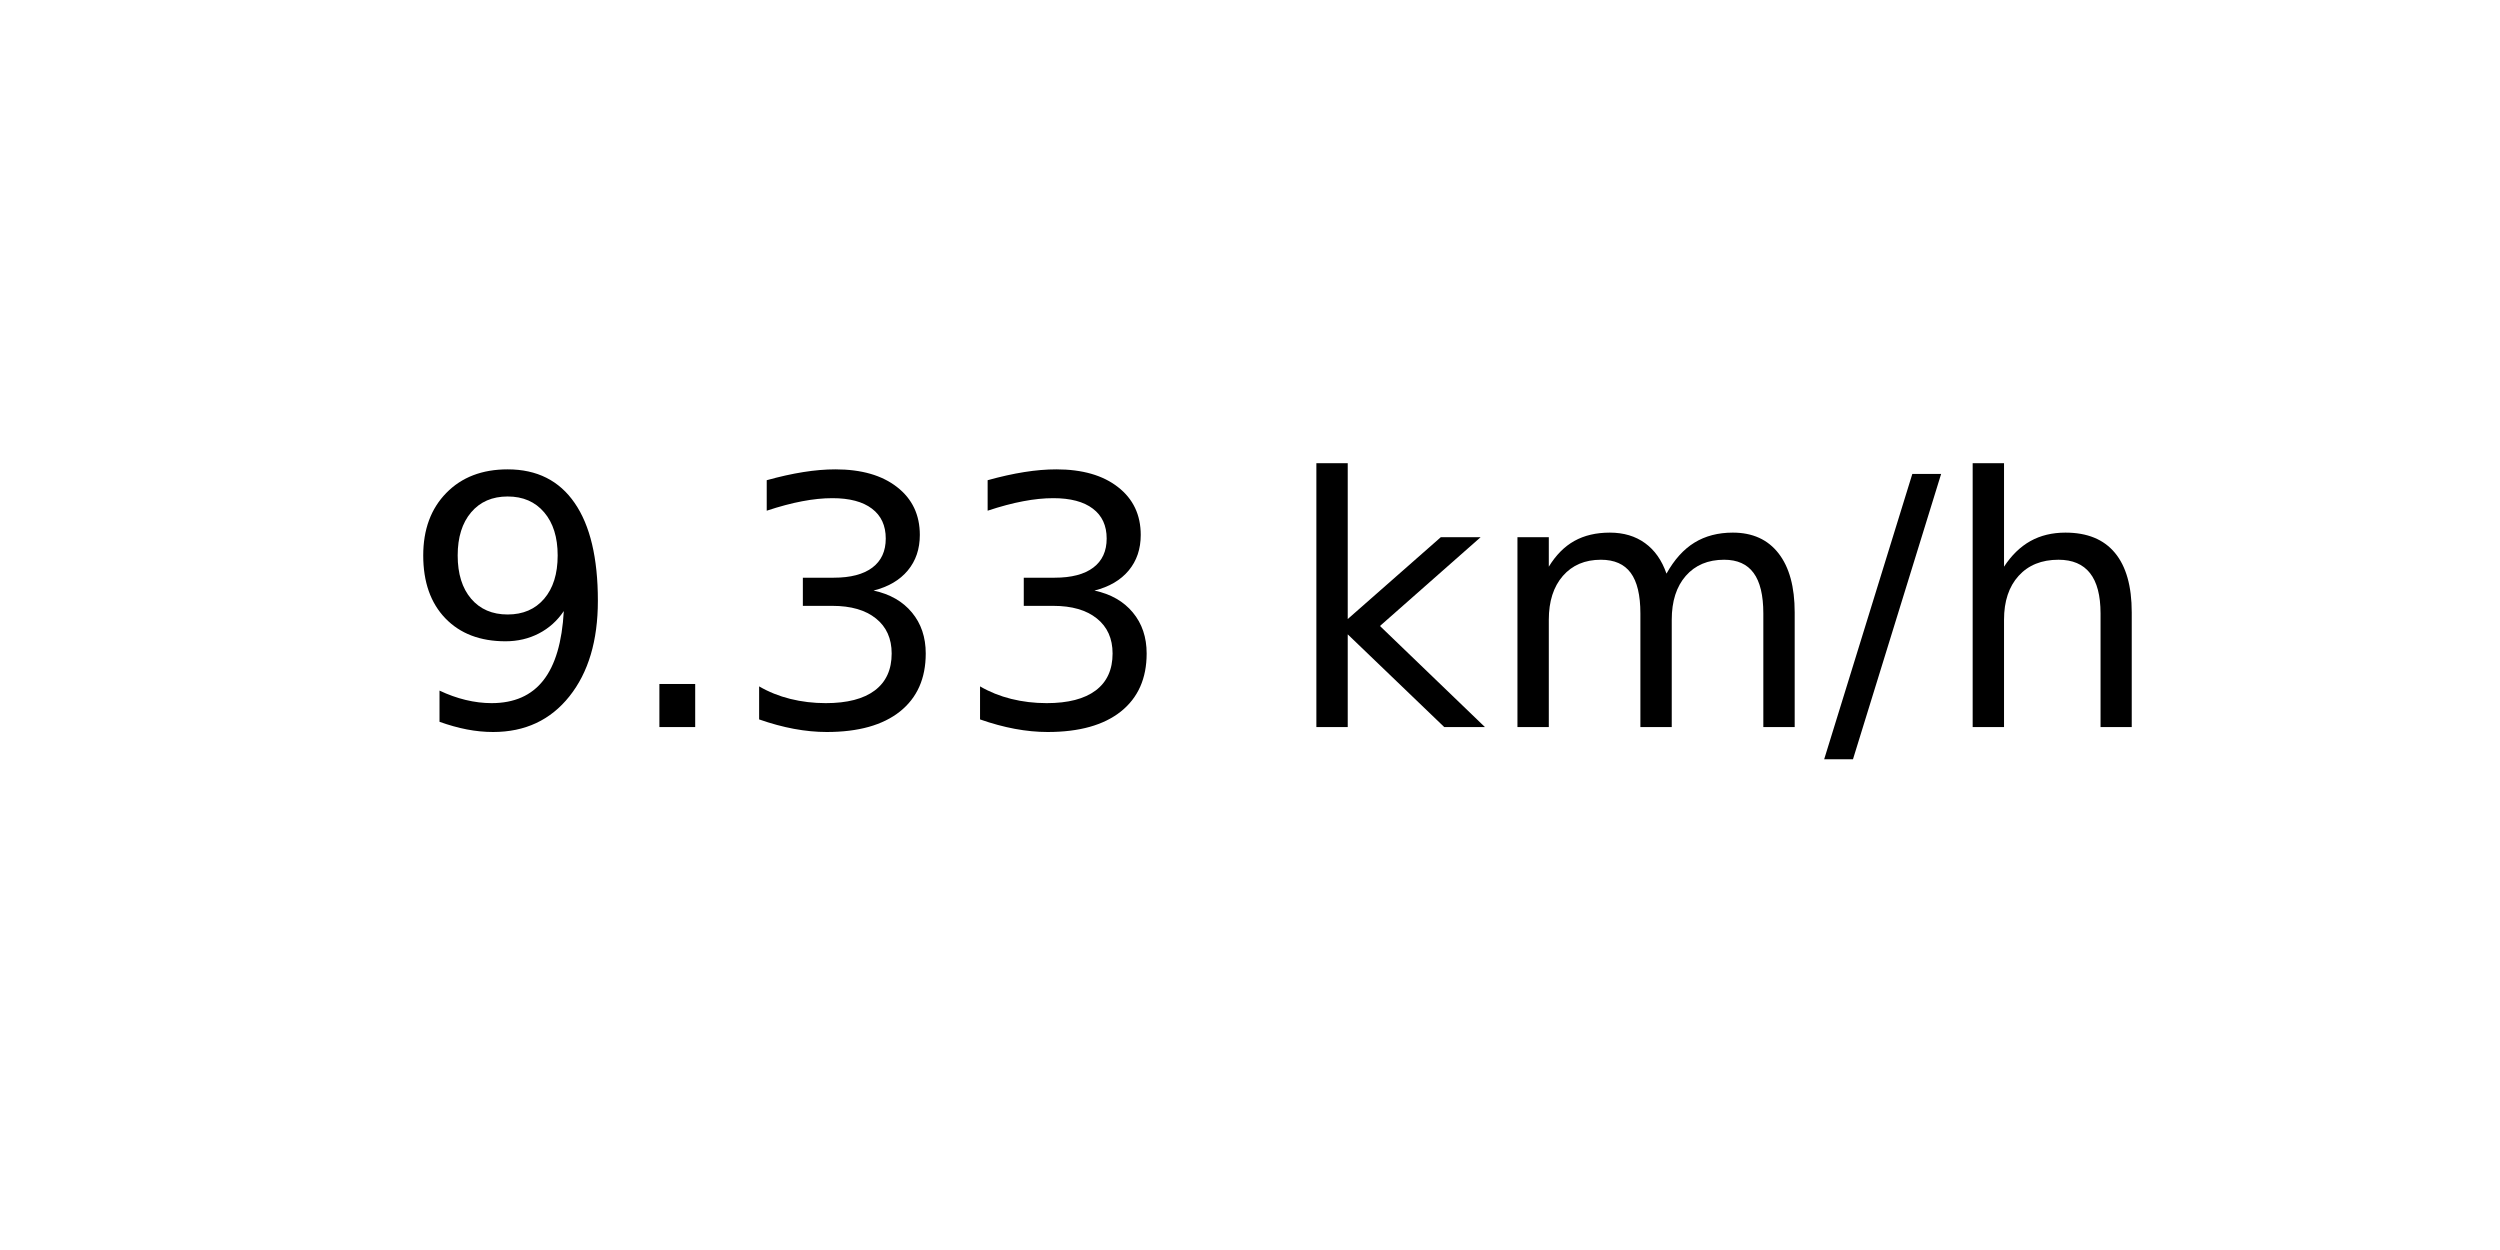
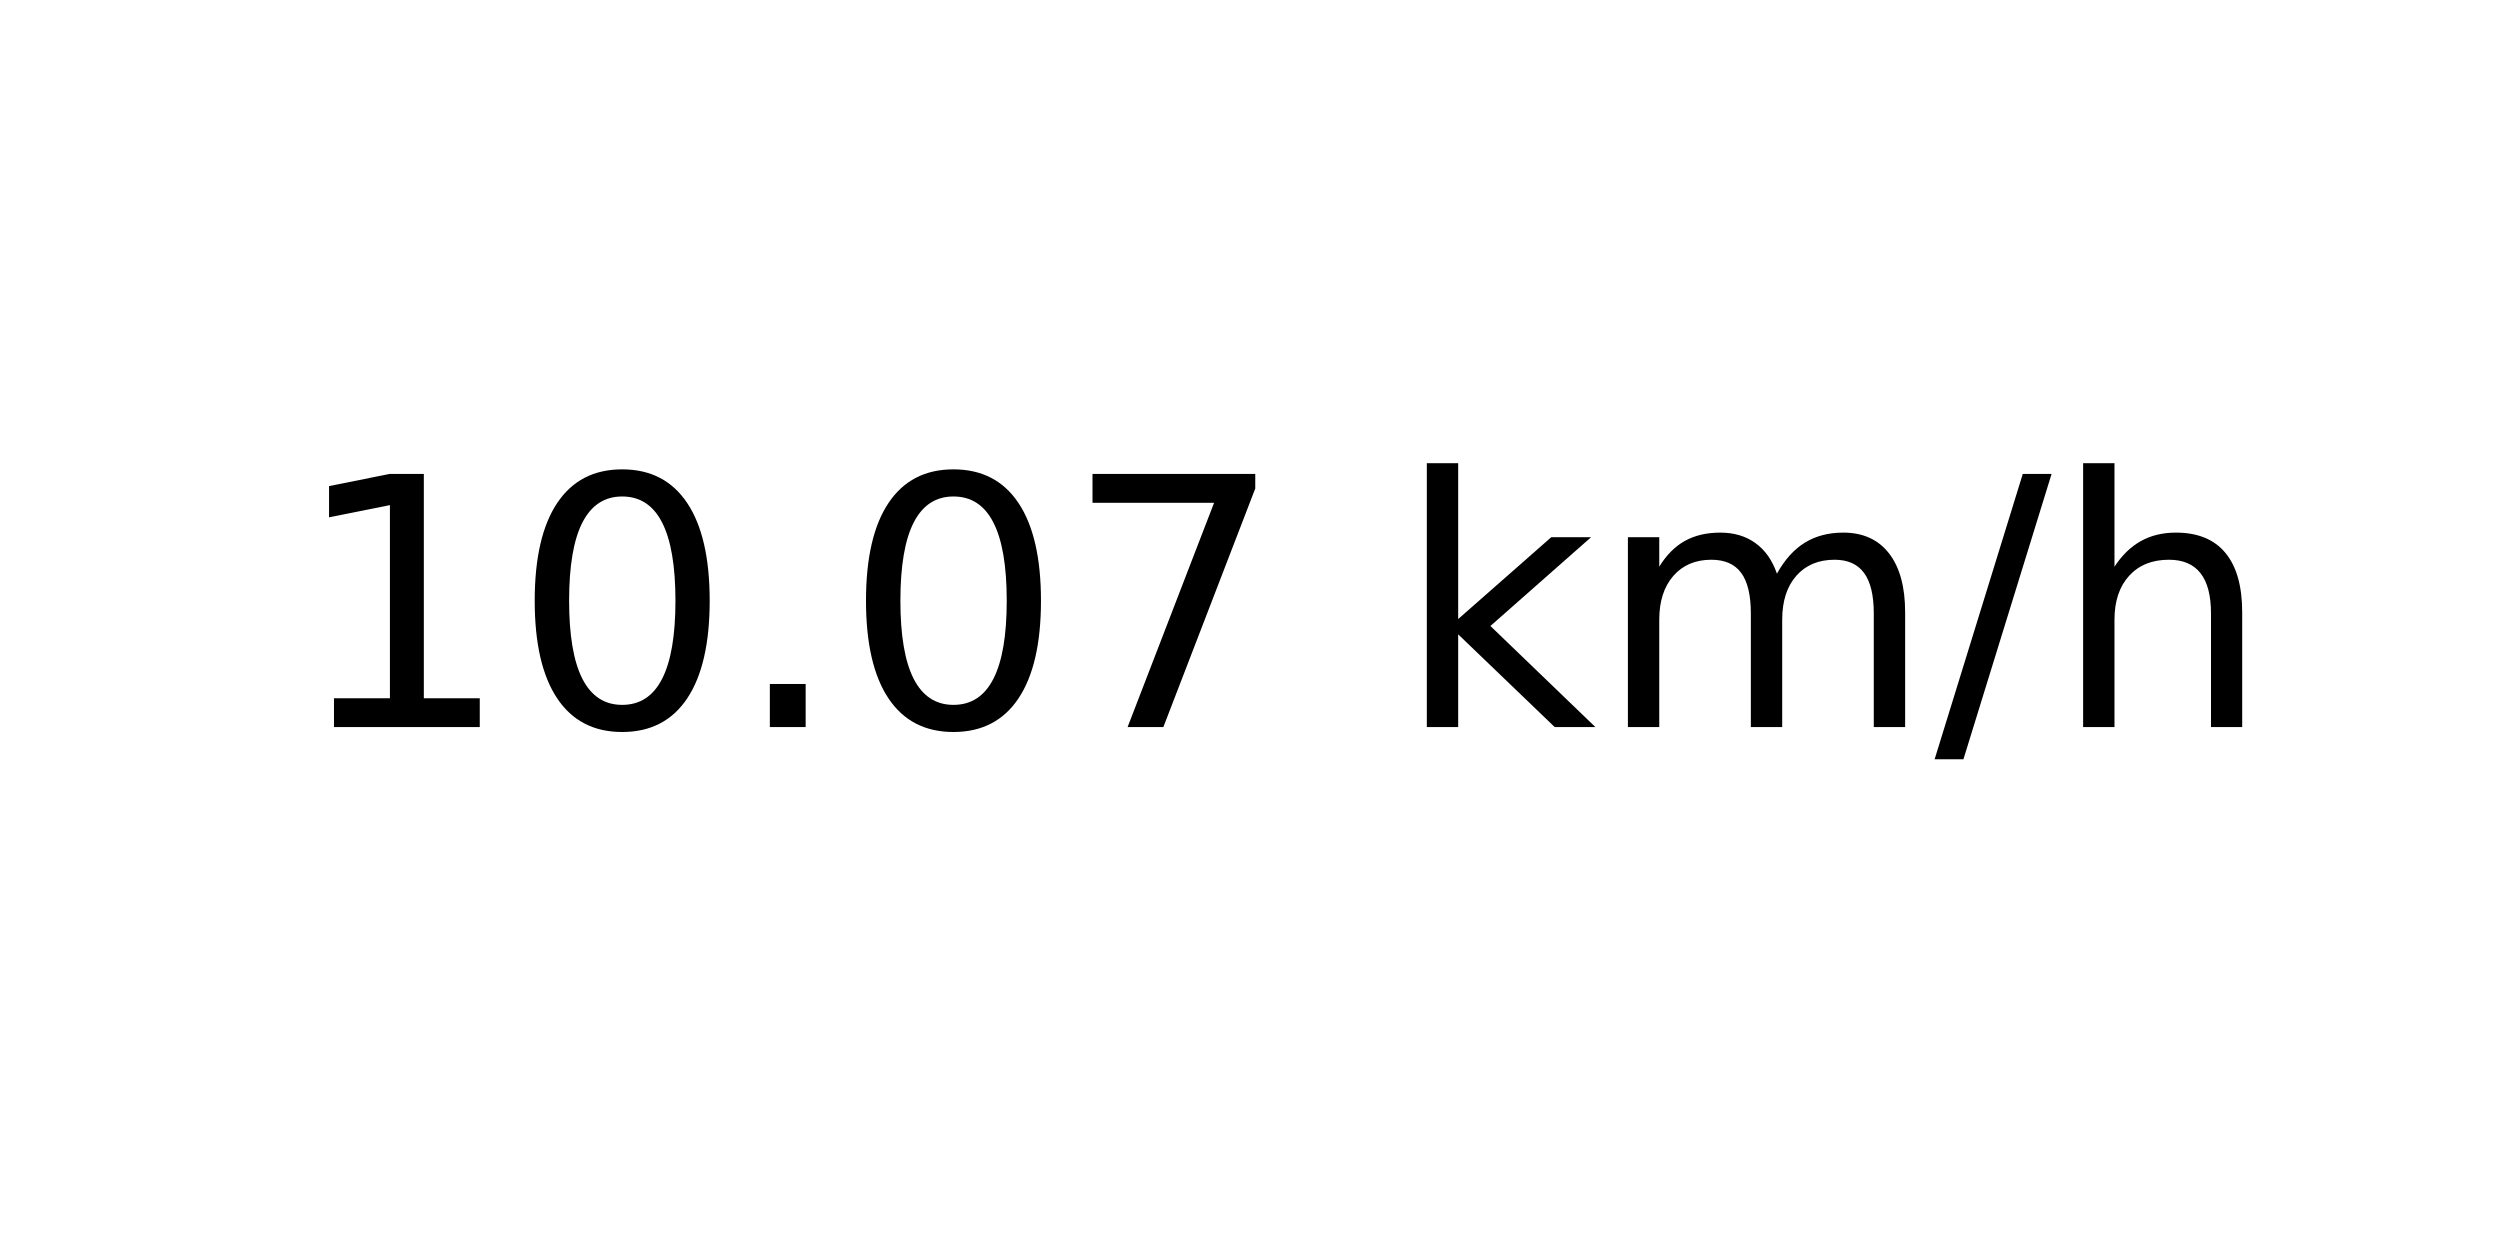
<svg xmlns="http://www.w3.org/2000/svg" xmlns:xlink="http://www.w3.org/1999/xlink" width="72pt" height="36pt" viewBox="0 0 72 36" version="1.1">
  <defs>
    <style type="text/css">*{stroke-linejoin: round; stroke-linecap: butt}</style>
  </defs>
  <g id="figure_1">
    <g id="axes_1">
      <g id="text_1">
-         <g transform="translate(11.55937 20.93937) scale(0.1 -0.1)">
+         <g transform="translate(8.378125 20.93937) scale(0.1 -0.1)">
          <defs>
-             <path id="DejaVuSans-39" d="M 703 97  L 703 672  Q 941 559 1184 500  Q 1428 441 1663 441  Q 2288 441 2617 861  Q 2947 1281 2994 2138  Q 2813 1869 2534 1725  Q 2256 1581 1919 1581  Q 1219 1581 811 2004  Q 403 2428 403 3163  Q 403 3881 828 4315  Q 1253 4750 1959 4750  Q 2769 4750 3195 4129  Q 3622 3509 3622 2328  Q 3622 1225 3098 567  Q 2575 -91 1691 -91  Q 1453 -91 1209 -44  Q 966 3 703 97  z M 1959 2075  Q 2384 2075 2632 2365  Q 2881 2656 2881 3163  Q 2881 3666 2632 3958  Q 2384 4250 1959 4250  Q 1534 4250 1286 3958  Q 1038 3666 1038 3163  Q 1038 2656 1286 2365  Q 1534 2075 1959 2075  z " transform="scale(0.015625)" />
+             <path id="DejaVuSans-31" d="M 794 531  L 1825 531  L 1825 4091  L 703 3866  L 703 4441  L 1819 4666  L 2450 4666  L 2450 531  L 3481 531  L 3481 0  L 794 0  L 794 531  z " transform="scale(0.015625)" />
+             <path id="DejaVuSans-30" d="M 2034 4250  Q 1547 4250 1301 3770  Q 1056 3291 1056 2328  Q 1056 1369 1301 889  Q 1547 409 2034 409  Q 2525 409 2770 889  Q 3016 1369 3016 2328  Q 3016 3291 2770 3770  Q 2525 4250 2034 4250  z M 2034 4750  Q 2819 4750 3233 4129  Q 3647 3509 3647 2328  Q 3647 1150 3233 529  Q 2819 -91 2034 -91  Q 1250 -91 836 529  Q 422 1150 422 2328  Q 422 3509 836 4129  Q 1250 4750 2034 4750  z " transform="scale(0.015625)" />
            <path id="DejaVuSans-2e" d="M 684 794  L 1344 794  L 1344 0  L 684 0  L 684 794  z " transform="scale(0.015625)" />
-             <path id="DejaVuSans-33" d="M 2597 2516  Q 3050 2419 3304 2112  Q 3559 1806 3559 1356  Q 3559 666 3084 287  Q 2609 -91 1734 -91  Q 1441 -91 1130 -33  Q 819 25 488 141  L 488 750  Q 750 597 1062 519  Q 1375 441 1716 441  Q 2309 441 2620 675  Q 2931 909 2931 1356  Q 2931 1769 2642 2001  Q 2353 2234 1838 2234  L 1294 2234  L 1294 2753  L 1863 2753  Q 2328 2753 2575 2939  Q 2822 3125 2822 3475  Q 2822 3834 2567 4026  Q 2313 4219 1838 4219  Q 1578 4219 1281 4162  Q 984 4106 628 3988  L 628 4550  Q 988 4650 1302 4700  Q 1616 4750 1894 4750  Q 2613 4750 3031 4423  Q 3450 4097 3450 3541  Q 3450 3153 3228 2886  Q 3006 2619 2597 2516  z " transform="scale(0.015625)" />
+             <path id="DejaVuSans-37" d="M 525 4666  L 3525 4666  L 3525 4397  L 1831 0  L 1172 0  L 2766 4134  L 525 4134  L 525 4666  z " transform="scale(0.015625)" />
            <path id="DejaVuSans-20" transform="scale(0.015625)" />
            <path id="DejaVuSans-6b" d="M 581 4863  L 1159 4863  L 1159 1991  L 2875 3500  L 3609 3500  L 1753 1863  L 3688 0  L 2938 0  L 1159 1709  L 1159 0  L 581 0  L 581 4863  z " transform="scale(0.015625)" />
            <path id="DejaVuSans-6d" d="M 3328 2828  Q 3544 3216 3844 3400  Q 4144 3584 4550 3584  Q 5097 3584 5394 3201  Q 5691 2819 5691 2113  L 5691 0  L 5113 0  L 5113 2094  Q 5113 2597 4934 2840  Q 4756 3084 4391 3084  Q 3944 3084 3684 2787  Q 3425 2491 3425 1978  L 3425 0  L 2847 0  L 2847 2094  Q 2847 2600 2669 2842  Q 2491 3084 2119 3084  Q 1678 3084 1418 2786  Q 1159 2488 1159 1978  L 1159 0  L 581 0  L 581 3500  L 1159 3500  L 1159 2956  Q 1356 3278 1631 3431  Q 1906 3584 2284 3584  Q 2666 3584 2933 3390  Q 3200 3197 3328 2828  z " transform="scale(0.015625)" />
            <path id="DejaVuSans-2f" d="M 1625 4666  L 2156 4666  L 531 -594  L 0 -594  L 1625 4666  z " transform="scale(0.015625)" />
            <path id="DejaVuSans-68" d="M 3513 2113  L 3513 0  L 2938 0  L 2938 2094  Q 2938 2591 2744 2837  Q 2550 3084 2163 3084  Q 1697 3084 1428 2787  Q 1159 2491 1159 1978  L 1159 0  L 581 0  L 581 4863  L 1159 4863  L 1159 2956  Q 1366 3272 1645 3428  Q 1925 3584 2291 3584  Q 2894 3584 3203 3211  Q 3513 2838 3513 2113  z " transform="scale(0.015625)" />
          </defs>
-           <use xlink:href="#DejaVuSans-39" />
-           <use xlink:href="#DejaVuSans-2e" x="63.623" />
-           <use xlink:href="#DejaVuSans-33" x="95.41" />
-           <use xlink:href="#DejaVuSans-33" x="159.033" />
-           <use xlink:href="#DejaVuSans-20" x="222.656" />
-           <use xlink:href="#DejaVuSans-6b" x="254.443" />
-           <use xlink:href="#DejaVuSans-6d" x="312.354" />
-           <use xlink:href="#DejaVuSans-2f" x="409.766" />
-           <use xlink:href="#DejaVuSans-68" x="443.457" />
+           <use xlink:href="#DejaVuSans-31" />
+           <use xlink:href="#DejaVuSans-30" x="63.623" />
+           <use xlink:href="#DejaVuSans-2e" x="127.246" />
+           <use xlink:href="#DejaVuSans-30" x="159.033" />
+           <use xlink:href="#DejaVuSans-37" x="222.656" />
+           <use xlink:href="#DejaVuSans-20" x="286.279" />
+           <use xlink:href="#DejaVuSans-6b" x="318.066" />
+           <use xlink:href="#DejaVuSans-6d" x="375.977" />
+           <use xlink:href="#DejaVuSans-2f" x="473.389" />
+           <use xlink:href="#DejaVuSans-68" x="507.08" />
        </g>
      </g>
    </g>
  </g>
</svg>
